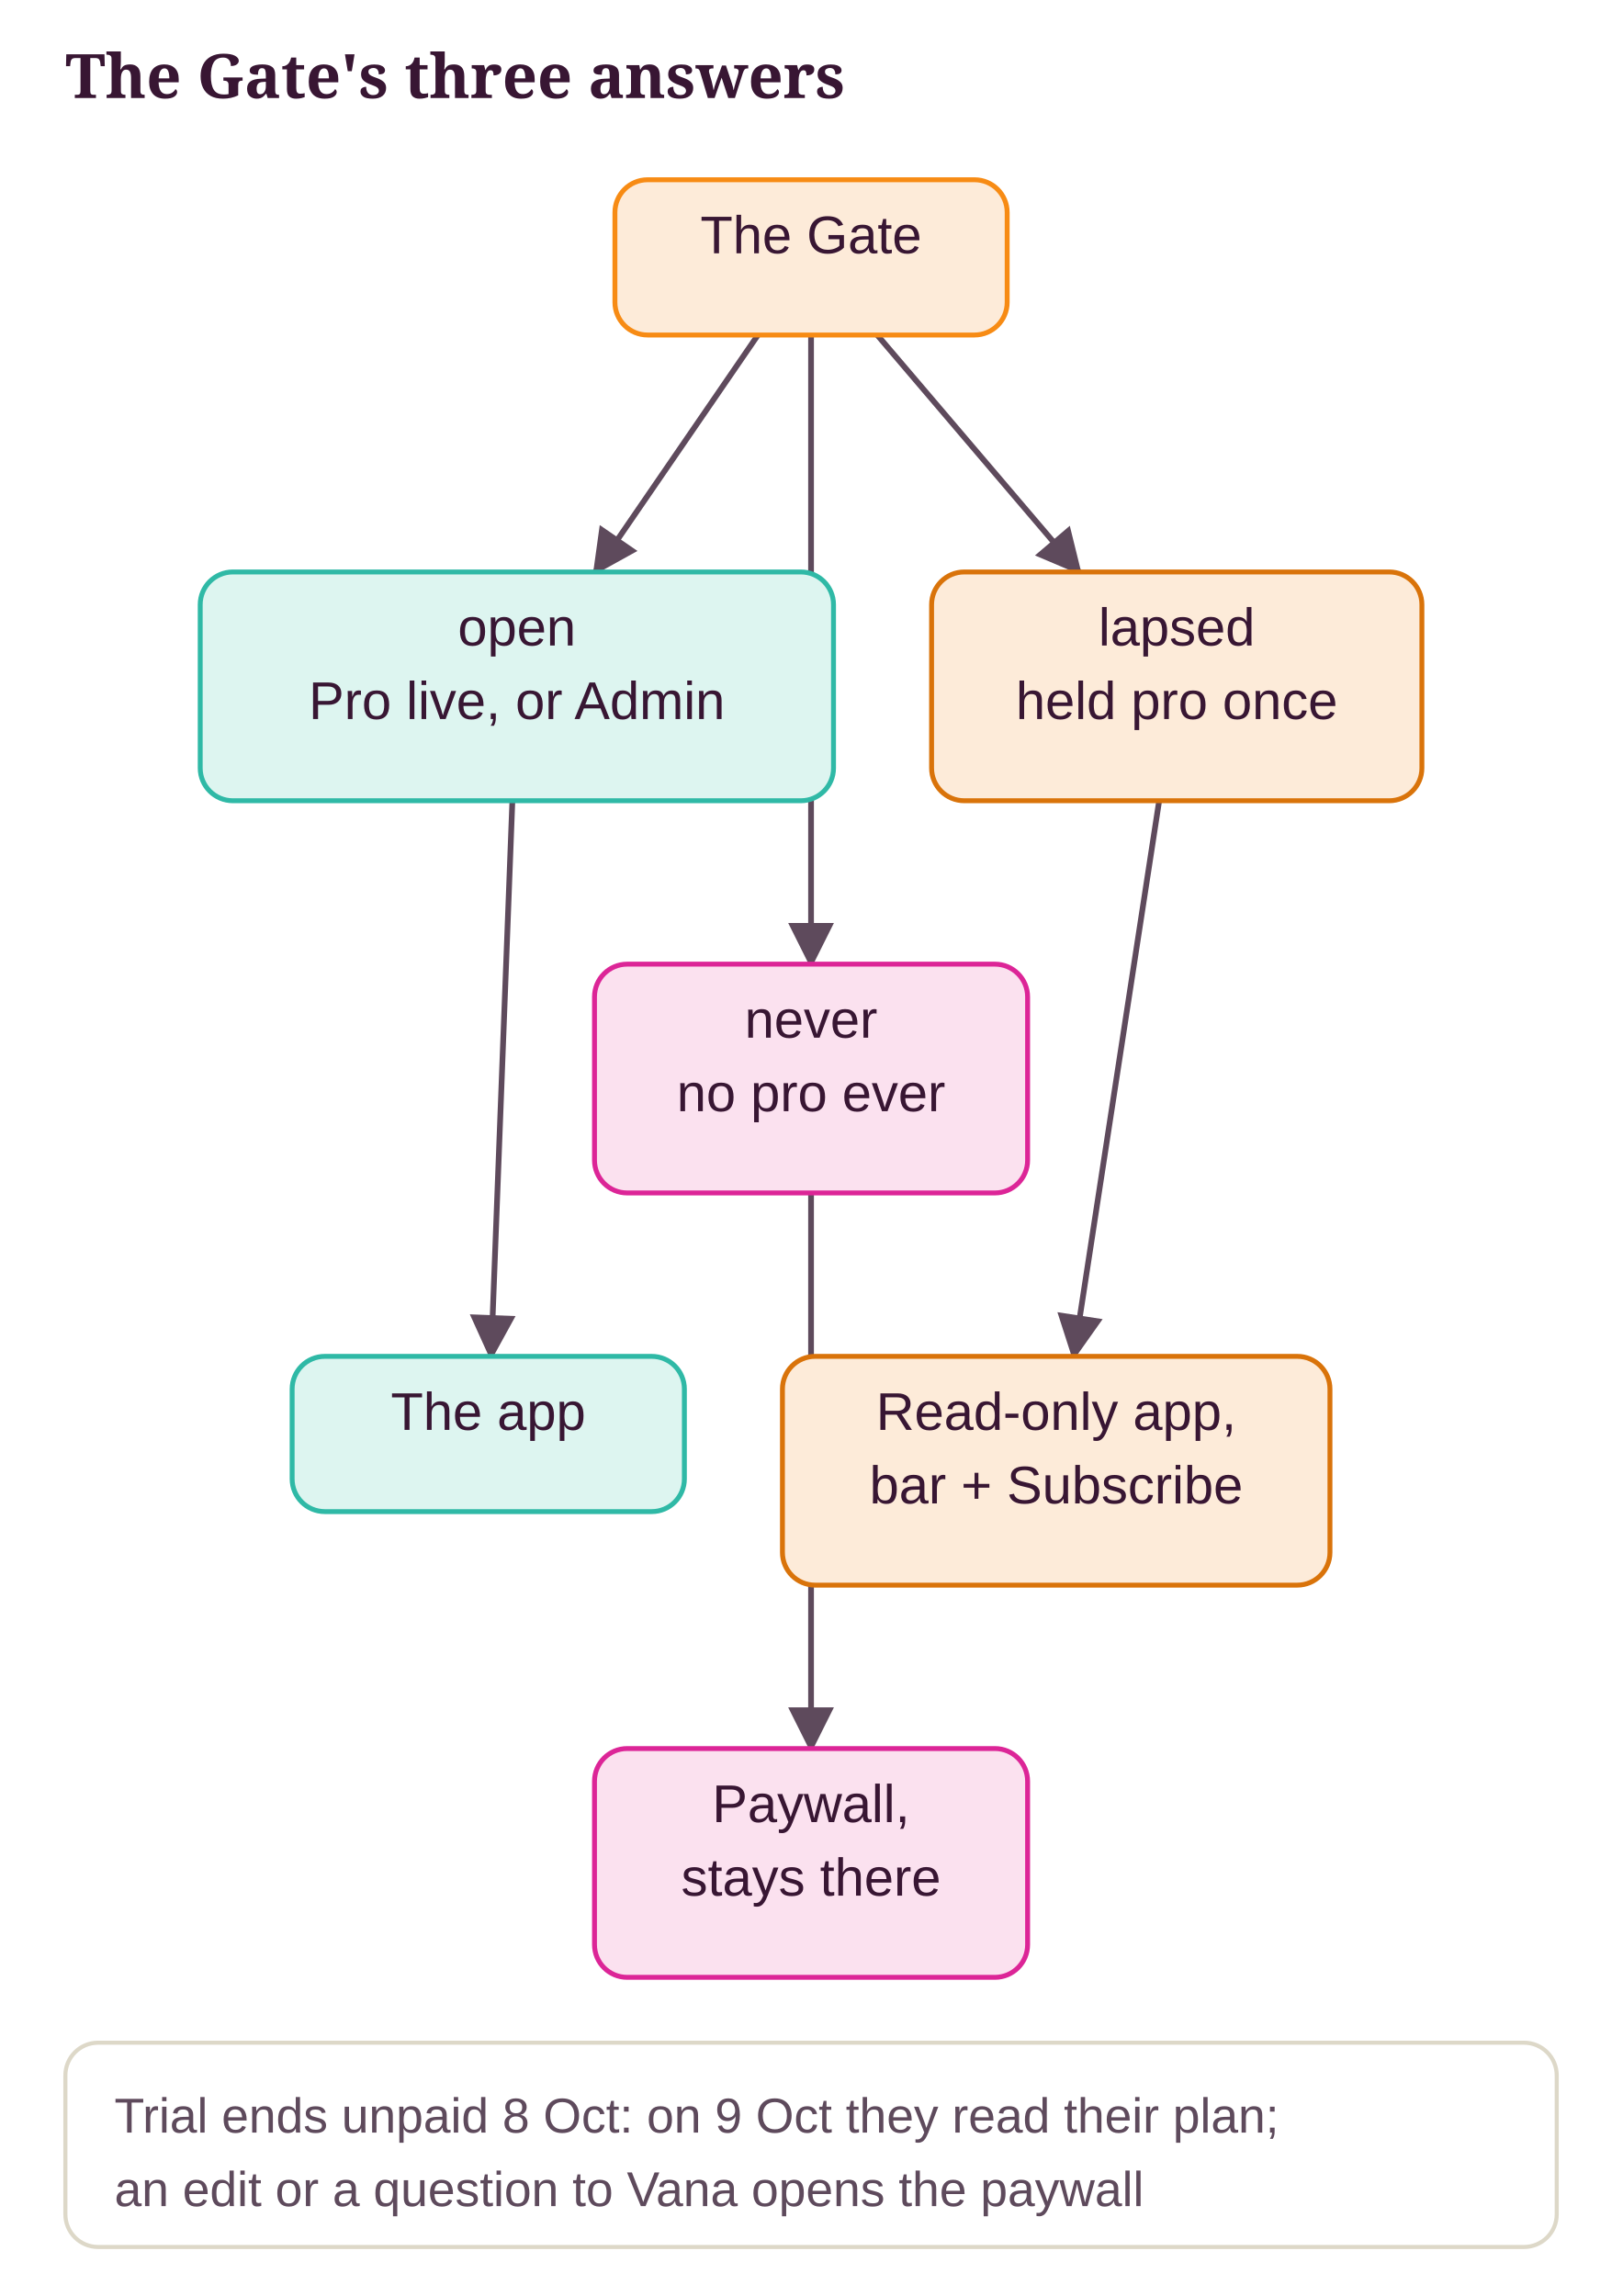
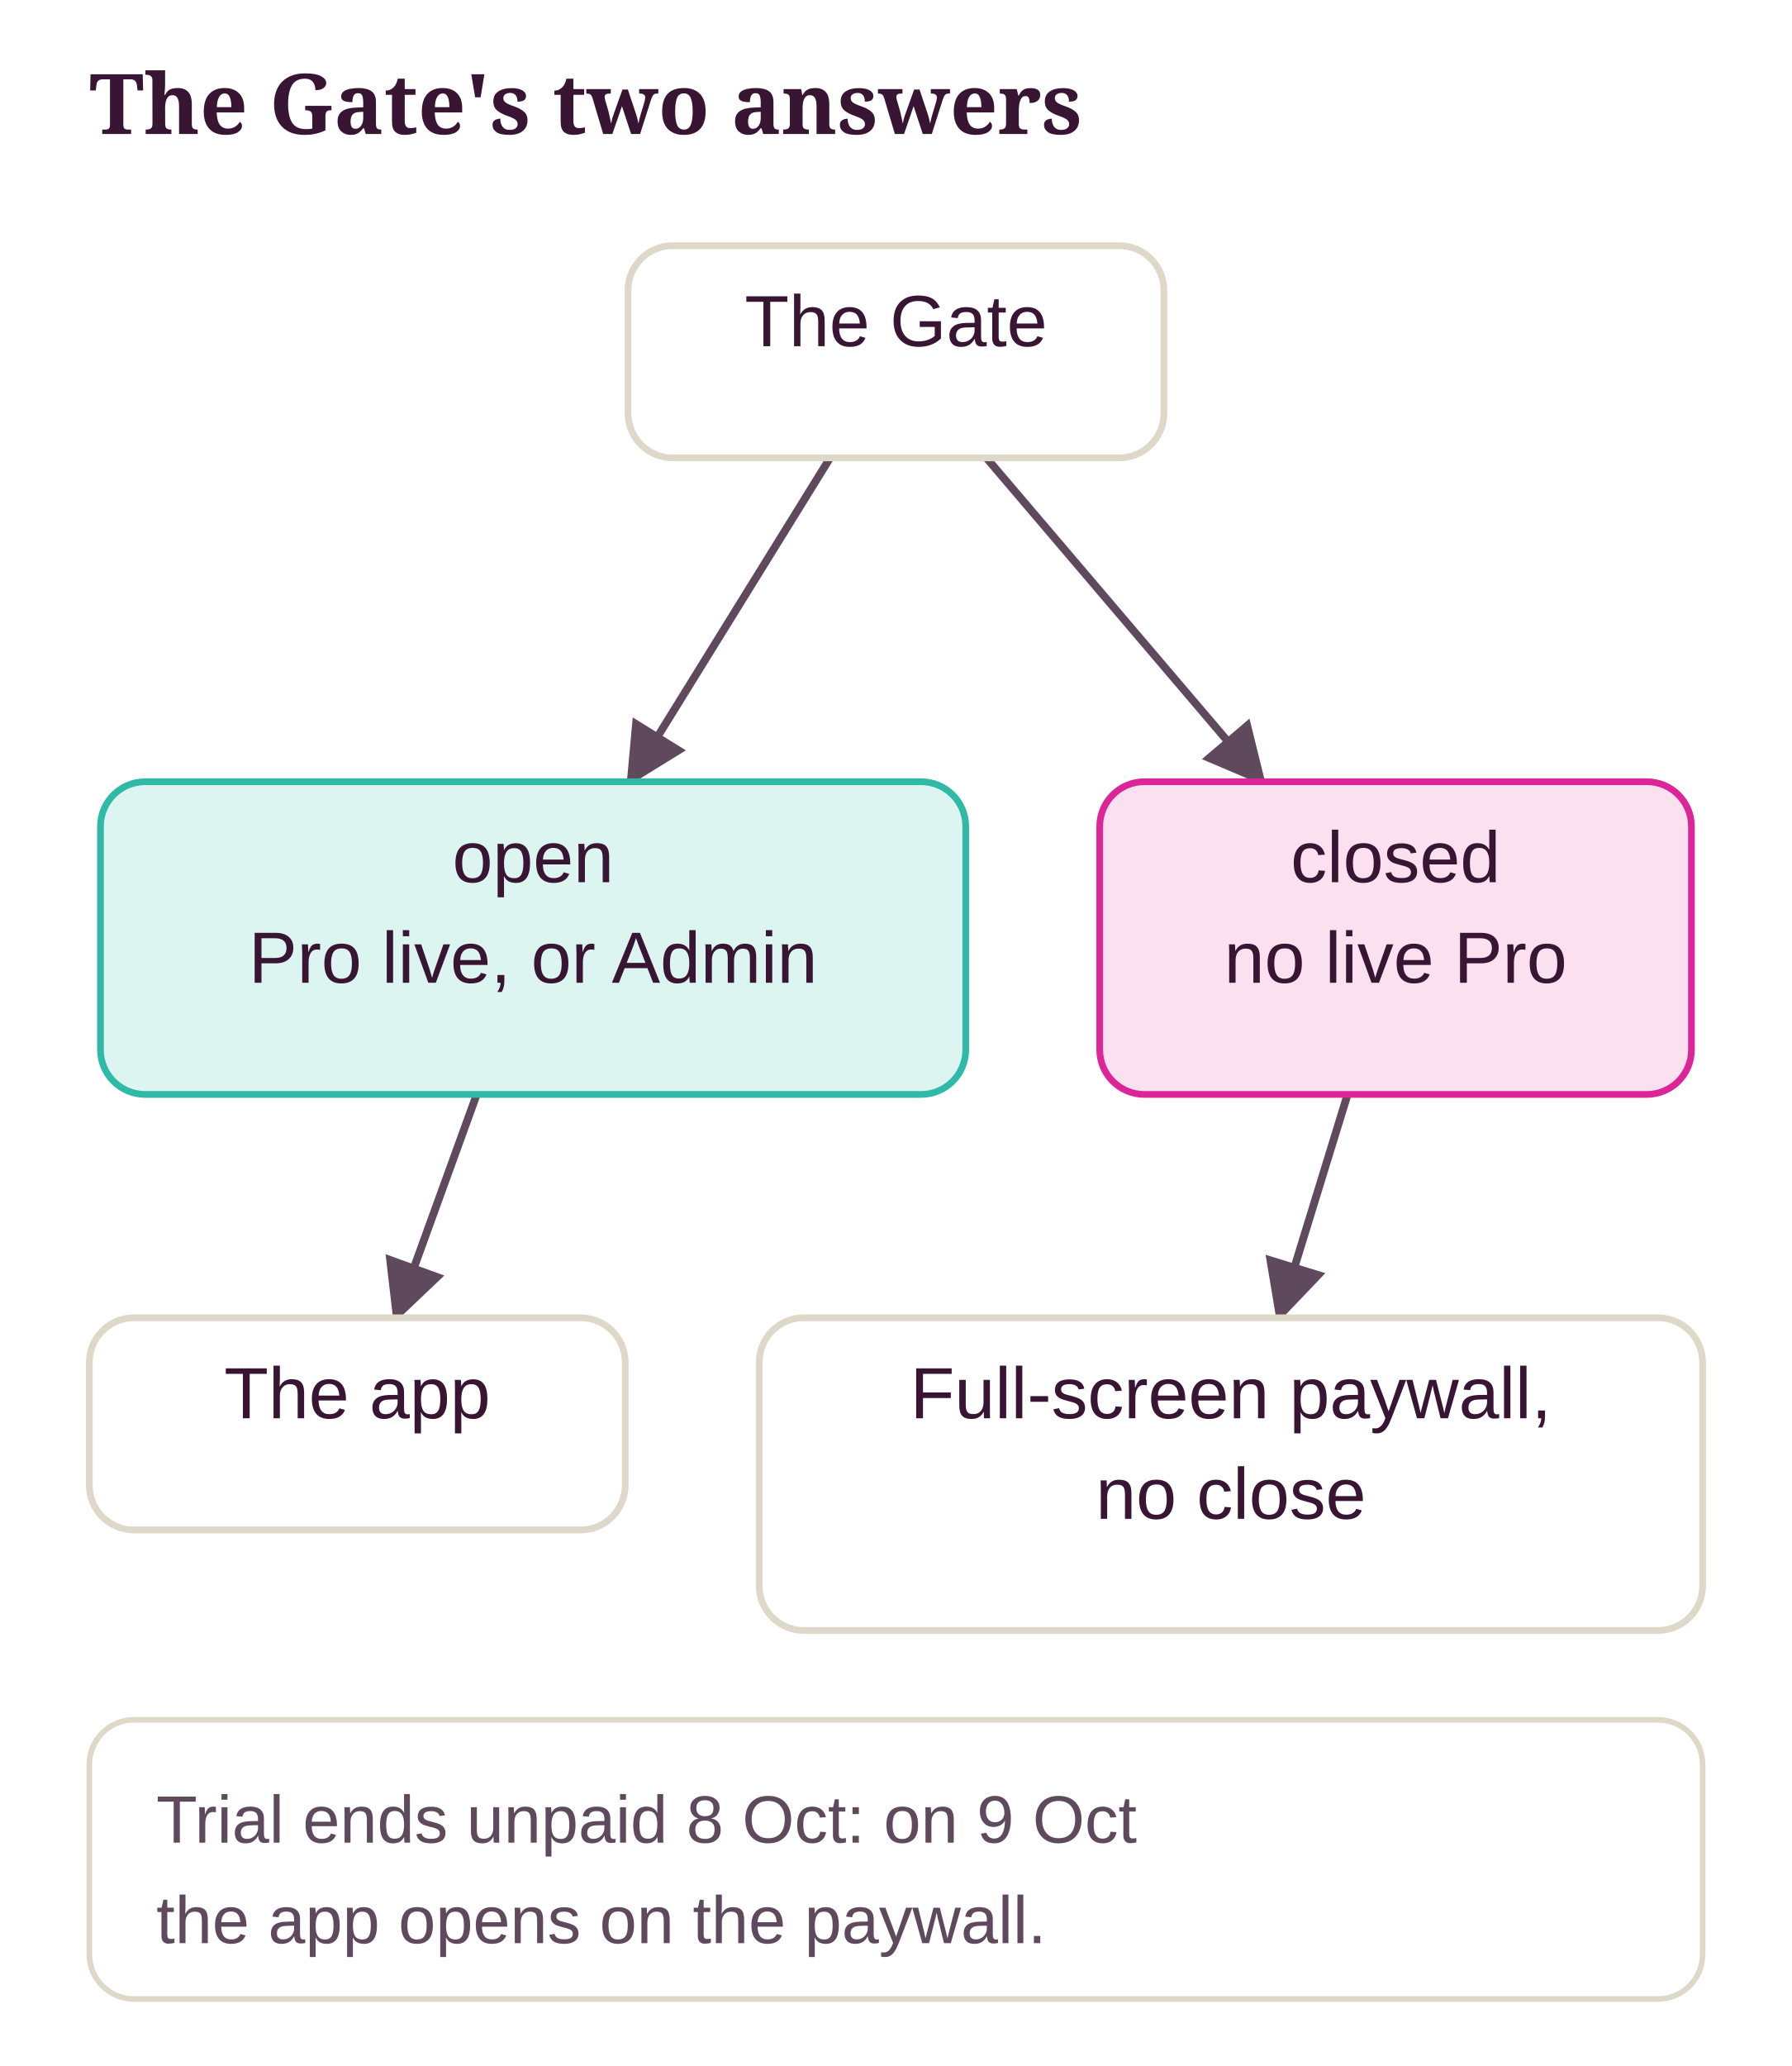
- <svg xmlns="http://www.w3.org/2000/svg" class="dg" viewBox="0 0 397 562" width="100%" role="img" aria-label="The Gate's three answers">
+ <svg xmlns="http://www.w3.org/2000/svg" class="dg" viewBox="0 0 321 370" width="100%" role="img" aria-label="The Gate's two answers">
  <style>svg.dg{font-family:"Source Sans 3", "Helvetica Neue", Arial, sans-serif;font-size:13px}svg.dg .dg-title{font-family:Sansita, Georgia, serif;font-size:15px;font-weight:700;fill:var(--ink, #381633)}svg.dg text{fill:var(--ink, #381633)}svg.dg .dg-sub{fill:var(--ink-2, #5E4A5C);font-size:12px}svg.dg .dg-muted{fill:var(--muted, #8A7A8C);font-size:12px}svg.dg .dg-box{stroke-width:1.2}svg.dg .dg-edge{fill:none;stroke:var(--ink-2, #5E4A5C);stroke-width:1.4}svg.dg .dg-axis{stroke:var(--line, #DDD8C8);stroke-width:2}svg.dg .dg-ex{fill:var(--card, #FFFFFF);stroke:var(--line, #DDD8C8)}</style>
  <defs>
    <marker id="dg-arrow" viewBox="0 0 10 10" refX="9" refY="5" markerWidth="8" markerHeight="8" orient="auto-start-reverse">
      <path d="M0 0 L10 5 L0 10 z" fill="var(--ink-2, #5E4A5C)" />
    </marker>
  </defs>
-   <text class="dg-title" x="16" y="24">The Gate's three answers</text>
-   <line class="dg-edge" x1="185.5" y1="82" x2="145.7" y2="140" marker-end="url(#dg-arrow)" />
-   <line class="dg-edge" x1="214.7" y1="82" x2="264.1" y2="140" marker-end="url(#dg-arrow)" />
-   <line class="dg-edge" x1="198.5" y1="82" x2="198.5" y2="236" marker-end="url(#dg-arrow)" />
-   <line class="dg-edge" x1="125.4" y1="196" x2="120.2" y2="332" marker-end="url(#dg-arrow)" />
-   <line class="dg-edge" x1="283.7" y1="196" x2="262.8" y2="332" marker-end="url(#dg-arrow)" />
-   <line class="dg-edge" x1="198.5" y1="292" x2="198.5" y2="428" marker-end="url(#dg-arrow)" />
-   <rect class="dg-box" x="150.5" y="44" width="96" height="38" rx="8" fill="var(--pending-soft, #FDEBD9)" stroke="var(--accent, #F78B14)" />
-   <text x="198.5" y="62" text-anchor="middle">The Gate</text>
-   <rect class="dg-box" x="49" y="140" width="155" height="56" rx="8" fill="var(--ok-soft, #DDF5F0)" stroke="var(--ok, #2FB9A6)" />
-   <text x="126.5" y="158" text-anchor="middle">open</text>
-   <text x="126.5" y="176" text-anchor="middle">Pro live, or Admin</text>
-   <rect class="dg-box" x="228" y="140" width="120" height="56" rx="8" fill="var(--pending-soft, #FDEBD9)" stroke="var(--pending, #D9730A)" />
-   <text x="288" y="158" text-anchor="middle">lapsed</text>
-   <text x="288" y="176" text-anchor="middle">held pro once</text>
-   <rect class="dg-box" x="145.5" y="236" width="106" height="56" rx="8" fill="var(--no-soft, #FBE1EF)" stroke="var(--no, #DC2597)" />
-   <text x="198.5" y="254" text-anchor="middle">never</text>
-   <text x="198.5" y="272" text-anchor="middle">no pro ever</text>
-   <rect class="dg-box" x="71.5" y="332" width="96" height="38" rx="8" fill="var(--ok-soft, #DDF5F0)" stroke="var(--ok, #2FB9A6)" />
-   <text x="119.5" y="350" text-anchor="middle">The app</text>
-   <rect class="dg-box" x="191.5" y="332" width="134" height="56" rx="8" fill="var(--pending-soft, #FDEBD9)" stroke="var(--pending, #D9730A)" />
-   <text x="258.5" y="350" text-anchor="middle">Read-only app,</text>
-   <text x="258.5" y="368" text-anchor="middle">bar + Subscribe</text>
-   <rect class="dg-box" x="145.5" y="428" width="106" height="56" rx="8" fill="var(--no-soft, #FBE1EF)" stroke="var(--no, #DC2597)" />
-   <text x="198.5" y="446" text-anchor="middle">Paywall,</text>
-   <text x="198.5" y="464" text-anchor="middle">stays there</text>
-   <rect class="dg-ex" x="16" y="500" width="365" height="50" rx="8" />
-   <text class="dg-sub" x="28" y="522">Trial ends unpaid 8 Oct: on 9 Oct they read their plan;</text>
-   <text class="dg-sub" x="28" y="540">an edit or a question to Vana opens the paywall</text>
+   <text class="dg-title" x="16" y="24">The Gate's two answers</text>
+   <line class="dg-edge" x1="148.7" y1="82" x2="112.8" y2="140" marker-end="url(#dg-arrow)" />
+   <line class="dg-edge" x1="176.7" y1="82" x2="226.1" y2="140" marker-end="url(#dg-arrow)" />
+   <line class="dg-edge" x1="85.4" y1="196" x2="70.9" y2="236" marker-end="url(#dg-arrow)" />
+   <line class="dg-edge" x1="241.4" y1="196" x2="229.1" y2="236" marker-end="url(#dg-arrow)" />
+   <rect class="dg-box" x="112.5" y="44" width="96" height="38" rx="8" fill="var(--card, #FFFFFF)" stroke="var(--line, #DDD8C8)" />
+   <text x="160.5" y="62" text-anchor="middle">The Gate</text>
+   <rect class="dg-box" x="18" y="140" width="155" height="56" rx="8" fill="var(--ok-soft, #DDF5F0)" stroke="var(--ok, #2FB9A6)" />
+   <text x="95.5" y="158" text-anchor="middle">open</text>
+   <text x="95.5" y="176" text-anchor="middle">Pro live, or Admin</text>
+   <rect class="dg-box" x="197" y="140" width="106" height="56" rx="8" fill="var(--no-soft, #FBE1EF)" stroke="var(--no, #DC2597)" />
+   <text x="250" y="158" text-anchor="middle">closed</text>
+   <text x="250" y="176" text-anchor="middle">no live Pro</text>
+   <rect class="dg-box" x="16" y="236" width="96" height="38" rx="8" fill="var(--card, #FFFFFF)" stroke="var(--line, #DDD8C8)" />
+   <text x="64" y="254" text-anchor="middle">The app</text>
+   <rect class="dg-box" x="136" y="236" width="169" height="56" rx="8" fill="var(--card, #FFFFFF)" stroke="var(--line, #DDD8C8)" />
+   <text x="220.5" y="254" text-anchor="middle">Full-screen paywall,</text>
+   <text x="220.5" y="272" text-anchor="middle">no close</text>
+   <rect class="dg-ex" x="16" y="308" width="289" height="50" rx="8" />
+   <text class="dg-sub" x="28" y="330">Trial ends unpaid 8 Oct: on 9 Oct</text>
+   <text class="dg-sub" x="28" y="348">the app opens on the paywall.</text>
</svg>
